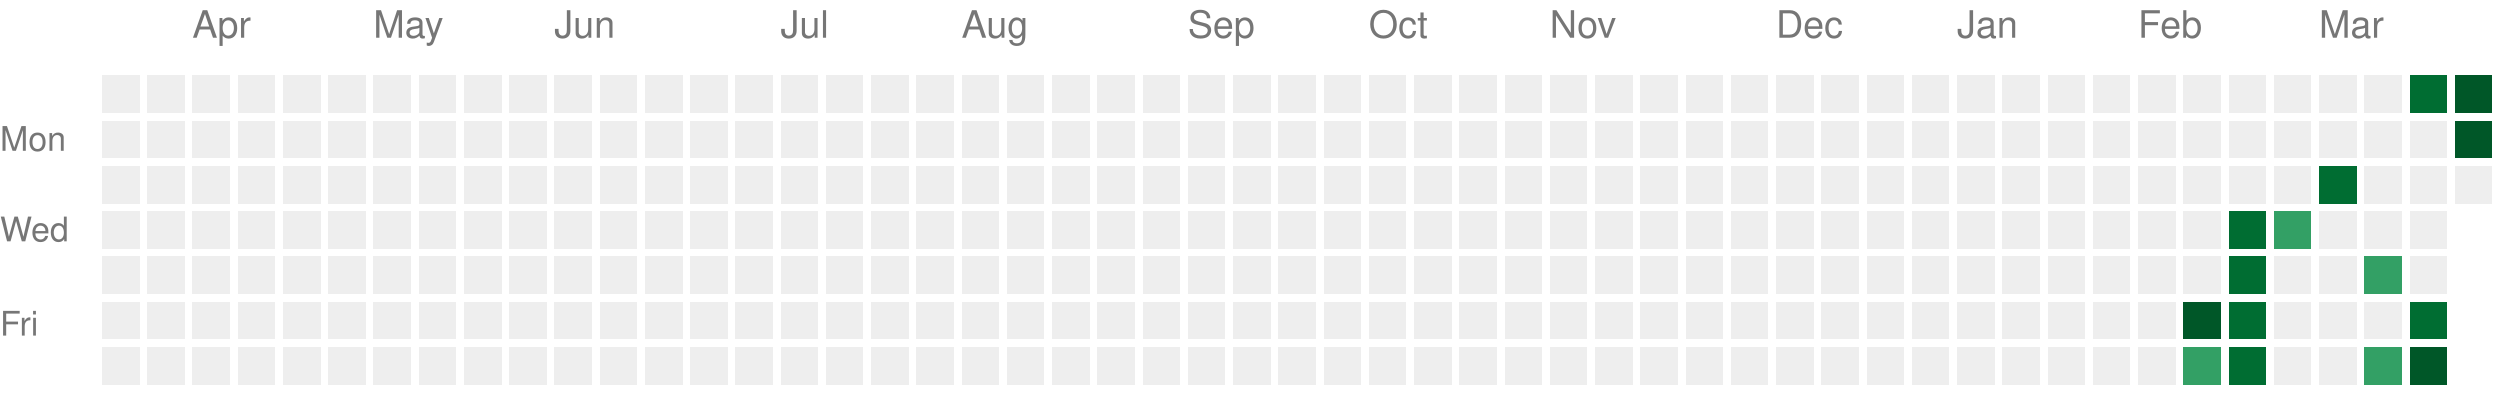
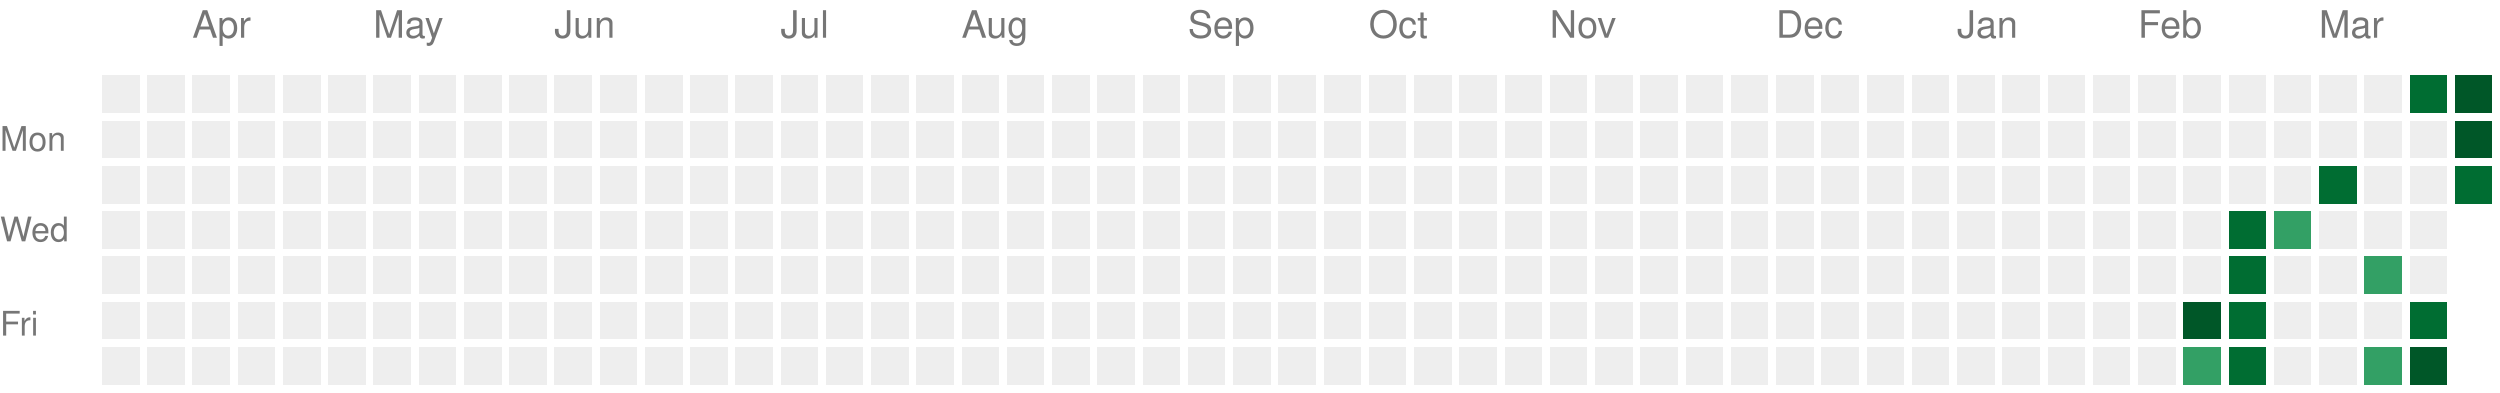
<svg xmlns="http://www.w3.org/2000/svg" version="1.1" width="663" height="104">
  <rect style="fill:#EEEEEE;shape-rendering:crispedges;" data-score="0" data-date="2025-03-23" x="27" y="20" width="10" height="10" />
  <rect style="fill:#EEEEEE;shape-rendering:crispedges;" data-score="0" data-date="2025-03-30" x="39" y="20" width="10" height="10" />
  <rect style="fill:#EEEEEE;shape-rendering:crispedges;" data-score="0" data-date="2025-04-06" x="51" y="20" width="10" height="10" />
  <rect style="fill:#EEEEEE;shape-rendering:crispedges;" data-score="0" data-date="2025-04-13" x="63" y="20" width="10" height="10" />
  <rect style="fill:#EEEEEE;shape-rendering:crispedges;" data-score="0" data-date="2025-04-20" x="75" y="20" width="10" height="10" />
  <rect style="fill:#EEEEEE;shape-rendering:crispedges;" data-score="0" data-date="2025-04-27" x="87" y="20" width="10" height="10" />
  <rect style="fill:#EEEEEE;shape-rendering:crispedges;" data-score="0" data-date="2025-05-04" x="99" y="20" width="10" height="10" />
  <rect style="fill:#EEEEEE;shape-rendering:crispedges;" data-score="0" data-date="2025-05-11" x="111" y="20" width="10" height="10" />
  <rect style="fill:#EEEEEE;shape-rendering:crispedges;" data-score="0" data-date="2025-05-18" x="123" y="20" width="10" height="10" />
  <rect style="fill:#EEEEEE;shape-rendering:crispedges;" data-score="0" data-date="2025-05-25" x="135" y="20" width="10" height="10" />
  <rect style="fill:#EEEEEE;shape-rendering:crispedges;" data-score="0" data-date="2025-06-01" x="147" y="20" width="10" height="10" />
  <rect style="fill:#EEEEEE;shape-rendering:crispedges;" data-score="0" data-date="2025-06-08" x="159" y="20" width="10" height="10" />
  <rect style="fill:#EEEEEE;shape-rendering:crispedges;" data-score="0" data-date="2025-06-15" x="171" y="20" width="10" height="10" />
  <rect style="fill:#EEEEEE;shape-rendering:crispedges;" data-score="0" data-date="2025-06-22" x="183" y="20" width="10" height="10" />
  <rect style="fill:#EEEEEE;shape-rendering:crispedges;" data-score="0" data-date="2025-06-29" x="195" y="20" width="10" height="10" />
  <rect style="fill:#EEEEEE;shape-rendering:crispedges;" data-score="0" data-date="2025-07-06" x="207" y="20" width="10" height="10" />
  <rect style="fill:#EEEEEE;shape-rendering:crispedges;" data-score="0" data-date="2025-07-13" x="219" y="20" width="10" height="10" />
  <rect style="fill:#EEEEEE;shape-rendering:crispedges;" data-score="0" data-date="2025-07-20" x="231" y="20" width="10" height="10" />
  <rect style="fill:#EEEEEE;shape-rendering:crispedges;" data-score="0" data-date="2025-07-27" x="243" y="20" width="10" height="10" />
  <rect style="fill:#EEEEEE;shape-rendering:crispedges;" data-score="0" data-date="2025-08-03" x="255" y="20" width="10" height="10" />
  <rect style="fill:#EEEEEE;shape-rendering:crispedges;" data-score="0" data-date="2025-08-10" x="267" y="20" width="10" height="10" />
  <rect style="fill:#EEEEEE;shape-rendering:crispedges;" data-score="0" data-date="2025-08-17" x="279" y="20" width="10" height="10" />
  <rect style="fill:#EEEEEE;shape-rendering:crispedges;" data-score="0" data-date="2025-08-24" x="291" y="20" width="10" height="10" />
  <rect style="fill:#EEEEEE;shape-rendering:crispedges;" data-score="0" data-date="2025-08-31" x="303" y="20" width="10" height="10" />
  <rect style="fill:#EEEEEE;shape-rendering:crispedges;" data-score="0" data-date="2025-09-07" x="315" y="20" width="10" height="10" />
  <rect style="fill:#EEEEEE;shape-rendering:crispedges;" data-score="0" data-date="2025-09-14" x="327" y="20" width="10" height="10" />
  <rect style="fill:#EEEEEE;shape-rendering:crispedges;" data-score="0" data-date="2025-09-21" x="339" y="20" width="10" height="10" />
  <rect style="fill:#EEEEEE;shape-rendering:crispedges;" data-score="0" data-date="2025-09-28" x="351" y="20" width="10" height="10" />
  <rect style="fill:#EEEEEE;shape-rendering:crispedges;" data-score="0" data-date="2025-10-05" x="363" y="20" width="10" height="10" />
  <rect style="fill:#EEEEEE;shape-rendering:crispedges;" data-score="0" data-date="2025-10-12" x="375" y="20" width="10" height="10" />
  <rect style="fill:#EEEEEE;shape-rendering:crispedges;" data-score="0" data-date="2025-10-19" x="387" y="20" width="10" height="10" />
  <rect style="fill:#EEEEEE;shape-rendering:crispedges;" data-score="0" data-date="2025-10-26" x="399" y="20" width="10" height="10" />
  <rect style="fill:#EEEEEE;shape-rendering:crispedges;" data-score="0" data-date="2025-11-02" x="411" y="20" width="10" height="10" />
  <rect style="fill:#EEEEEE;shape-rendering:crispedges;" data-score="0" data-date="2025-11-09" x="423" y="20" width="10" height="10" />
  <rect style="fill:#EEEEEE;shape-rendering:crispedges;" data-score="0" data-date="2025-11-16" x="435" y="20" width="10" height="10" />
  <rect style="fill:#EEEEEE;shape-rendering:crispedges;" data-score="0" data-date="2025-11-23" x="447" y="20" width="10" height="10" />
  <rect style="fill:#EEEEEE;shape-rendering:crispedges;" data-score="0" data-date="2025-11-30" x="459" y="20" width="10" height="10" />
  <rect style="fill:#EEEEEE;shape-rendering:crispedges;" data-score="0" data-date="2025-12-07" x="471" y="20" width="10" height="10" />
  <rect style="fill:#EEEEEE;shape-rendering:crispedges;" data-score="0" data-date="2025-12-14" x="483" y="20" width="10" height="10" />
  <rect style="fill:#EEEEEE;shape-rendering:crispedges;" data-score="0" data-date="2025-12-21" x="495" y="20" width="10" height="10" />
  <rect style="fill:#EEEEEE;shape-rendering:crispedges;" data-score="0" data-date="2025-12-28" x="507" y="20" width="10" height="10" />
  <rect style="fill:#EEEEEE;shape-rendering:crispedges;" data-score="0" data-date="2026-01-04" x="519" y="20" width="10" height="10" />
  <rect style="fill:#EEEEEE;shape-rendering:crispedges;" data-score="0" data-date="2026-01-11" x="531" y="20" width="10" height="10" />
  <rect style="fill:#EEEEEE;shape-rendering:crispedges;" data-score="0" data-date="2026-01-18" x="543" y="20" width="10" height="10" />
  <rect style="fill:#EEEEEE;shape-rendering:crispedges;" data-score="0" data-date="2026-01-25" x="555" y="20" width="10" height="10" />
  <rect style="fill:#EEEEEE;shape-rendering:crispedges;" data-score="0" data-date="2026-02-01" x="567" y="20" width="10" height="10" />
  <rect style="fill:#EEEEEE;shape-rendering:crispedges;" data-score="0" data-date="2026-02-08" x="579" y="20" width="10" height="10" />
  <rect style="fill:#EEEEEE;shape-rendering:crispedges;" data-score="0" data-date="2026-02-15" x="591" y="20" width="10" height="10" />
  <rect style="fill:#EEEEEE;shape-rendering:crispedges;" data-score="0" data-date="2026-02-22" x="603" y="20" width="10" height="10" />
  <rect style="fill:#EEEEEE;shape-rendering:crispedges;" data-score="0" data-date="2026-03-01" x="615" y="20" width="10" height="10" />
  <rect style="fill:#EEEEEE;shape-rendering:crispedges;" data-score="0" data-date="2026-03-08" x="627" y="20" width="10" height="10" />
  <rect style="fill:#006d32;shape-rendering:crispedges;" data-score="3" data-date="2026-03-15" x="639" y="20" width="10" height="10" />
  <rect style="fill:#005728;shape-rendering:crispedges;" data-score="4" data-date="2026-03-22" x="651" y="20" width="10" height="10" />
  <rect style="fill:#EEEEEE;shape-rendering:crispedges;" data-score="0" data-date="2025-03-24" x="27" y="32" width="10" height="10" />
  <rect style="fill:#EEEEEE;shape-rendering:crispedges;" data-score="0" data-date="2025-03-31" x="39" y="32" width="10" height="10" />
  <rect style="fill:#EEEEEE;shape-rendering:crispedges;" data-score="0" data-date="2025-04-07" x="51" y="32" width="10" height="10" />
  <rect style="fill:#EEEEEE;shape-rendering:crispedges;" data-score="0" data-date="2025-04-14" x="63" y="32" width="10" height="10" />
  <rect style="fill:#EEEEEE;shape-rendering:crispedges;" data-score="0" data-date="2025-04-21" x="75" y="32" width="10" height="10" />
  <rect style="fill:#EEEEEE;shape-rendering:crispedges;" data-score="0" data-date="2025-04-28" x="87" y="32" width="10" height="10" />
  <rect style="fill:#EEEEEE;shape-rendering:crispedges;" data-score="0" data-date="2025-05-05" x="99" y="32" width="10" height="10" />
  <rect style="fill:#EEEEEE;shape-rendering:crispedges;" data-score="0" data-date="2025-05-12" x="111" y="32" width="10" height="10" />
  <rect style="fill:#EEEEEE;shape-rendering:crispedges;" data-score="0" data-date="2025-05-19" x="123" y="32" width="10" height="10" />
  <rect style="fill:#EEEEEE;shape-rendering:crispedges;" data-score="0" data-date="2025-05-26" x="135" y="32" width="10" height="10" />
  <rect style="fill:#EEEEEE;shape-rendering:crispedges;" data-score="0" data-date="2025-06-02" x="147" y="32" width="10" height="10" />
  <rect style="fill:#EEEEEE;shape-rendering:crispedges;" data-score="0" data-date="2025-06-09" x="159" y="32" width="10" height="10" />
  <rect style="fill:#EEEEEE;shape-rendering:crispedges;" data-score="0" data-date="2025-06-16" x="171" y="32" width="10" height="10" />
  <rect style="fill:#EEEEEE;shape-rendering:crispedges;" data-score="0" data-date="2025-06-23" x="183" y="32" width="10" height="10" />
  <rect style="fill:#EEEEEE;shape-rendering:crispedges;" data-score="0" data-date="2025-06-30" x="195" y="32" width="10" height="10" />
  <rect style="fill:#EEEEEE;shape-rendering:crispedges;" data-score="0" data-date="2025-07-07" x="207" y="32" width="10" height="10" />
  <rect style="fill:#EEEEEE;shape-rendering:crispedges;" data-score="0" data-date="2025-07-14" x="219" y="32" width="10" height="10" />
  <rect style="fill:#EEEEEE;shape-rendering:crispedges;" data-score="0" data-date="2025-07-21" x="231" y="32" width="10" height="10" />
  <rect style="fill:#EEEEEE;shape-rendering:crispedges;" data-score="0" data-date="2025-07-28" x="243" y="32" width="10" height="10" />
  <rect style="fill:#EEEEEE;shape-rendering:crispedges;" data-score="0" data-date="2025-08-04" x="255" y="32" width="10" height="10" />
  <rect style="fill:#EEEEEE;shape-rendering:crispedges;" data-score="0" data-date="2025-08-11" x="267" y="32" width="10" height="10" />
  <rect style="fill:#EEEEEE;shape-rendering:crispedges;" data-score="0" data-date="2025-08-18" x="279" y="32" width="10" height="10" />
  <rect style="fill:#EEEEEE;shape-rendering:crispedges;" data-score="0" data-date="2025-08-25" x="291" y="32" width="10" height="10" />
  <rect style="fill:#EEEEEE;shape-rendering:crispedges;" data-score="0" data-date="2025-09-01" x="303" y="32" width="10" height="10" />
  <rect style="fill:#EEEEEE;shape-rendering:crispedges;" data-score="0" data-date="2025-09-08" x="315" y="32" width="10" height="10" />
  <rect style="fill:#EEEEEE;shape-rendering:crispedges;" data-score="0" data-date="2025-09-15" x="327" y="32" width="10" height="10" />
  <rect style="fill:#EEEEEE;shape-rendering:crispedges;" data-score="0" data-date="2025-09-22" x="339" y="32" width="10" height="10" />
  <rect style="fill:#EEEEEE;shape-rendering:crispedges;" data-score="0" data-date="2025-09-29" x="351" y="32" width="10" height="10" />
  <rect style="fill:#EEEEEE;shape-rendering:crispedges;" data-score="0" data-date="2025-10-06" x="363" y="32" width="10" height="10" />
  <rect style="fill:#EEEEEE;shape-rendering:crispedges;" data-score="0" data-date="2025-10-13" x="375" y="32" width="10" height="10" />
  <rect style="fill:#EEEEEE;shape-rendering:crispedges;" data-score="0" data-date="2025-10-20" x="387" y="32" width="10" height="10" />
  <rect style="fill:#EEEEEE;shape-rendering:crispedges;" data-score="0" data-date="2025-10-27" x="399" y="32" width="10" height="10" />
  <rect style="fill:#EEEEEE;shape-rendering:crispedges;" data-score="0" data-date="2025-11-03" x="411" y="32" width="10" height="10" />
  <rect style="fill:#EEEEEE;shape-rendering:crispedges;" data-score="0" data-date="2025-11-10" x="423" y="32" width="10" height="10" />
  <rect style="fill:#EEEEEE;shape-rendering:crispedges;" data-score="0" data-date="2025-11-17" x="435" y="32" width="10" height="10" />
  <rect style="fill:#EEEEEE;shape-rendering:crispedges;" data-score="0" data-date="2025-11-24" x="447" y="32" width="10" height="10" />
  <rect style="fill:#EEEEEE;shape-rendering:crispedges;" data-score="0" data-date="2025-12-01" x="459" y="32" width="10" height="10" />
  <rect style="fill:#EEEEEE;shape-rendering:crispedges;" data-score="0" data-date="2025-12-08" x="471" y="32" width="10" height="10" />
  <rect style="fill:#EEEEEE;shape-rendering:crispedges;" data-score="0" data-date="2025-12-15" x="483" y="32" width="10" height="10" />
  <rect style="fill:#EEEEEE;shape-rendering:crispedges;" data-score="0" data-date="2025-12-22" x="495" y="32" width="10" height="10" />
  <rect style="fill:#EEEEEE;shape-rendering:crispedges;" data-score="0" data-date="2025-12-29" x="507" y="32" width="10" height="10" />
  <rect style="fill:#EEEEEE;shape-rendering:crispedges;" data-score="0" data-date="2026-01-05" x="519" y="32" width="10" height="10" />
  <rect style="fill:#EEEEEE;shape-rendering:crispedges;" data-score="0" data-date="2026-01-12" x="531" y="32" width="10" height="10" />
  <rect style="fill:#EEEEEE;shape-rendering:crispedges;" data-score="0" data-date="2026-01-19" x="543" y="32" width="10" height="10" />
  <rect style="fill:#EEEEEE;shape-rendering:crispedges;" data-score="0" data-date="2026-01-26" x="555" y="32" width="10" height="10" />
  <rect style="fill:#EEEEEE;shape-rendering:crispedges;" data-score="0" data-date="2026-02-02" x="567" y="32" width="10" height="10" />
  <rect style="fill:#EEEEEE;shape-rendering:crispedges;" data-score="0" data-date="2026-02-09" x="579" y="32" width="10" height="10" />
  <rect style="fill:#EEEEEE;shape-rendering:crispedges;" data-score="0" data-date="2026-02-16" x="591" y="32" width="10" height="10" />
  <rect style="fill:#EEEEEE;shape-rendering:crispedges;" data-score="0" data-date="2026-02-23" x="603" y="32" width="10" height="10" />
  <rect style="fill:#EEEEEE;shape-rendering:crispedges;" data-score="0" data-date="2026-03-02" x="615" y="32" width="10" height="10" />
  <rect style="fill:#EEEEEE;shape-rendering:crispedges;" data-score="0" data-date="2026-03-09" x="627" y="32" width="10" height="10" />
  <rect style="fill:#EEEEEE;shape-rendering:crispedges;" data-score="0" data-date="2026-03-16" x="639" y="32" width="10" height="10" />
  <rect style="fill:#005728;shape-rendering:crispedges;" data-score="4" data-date="2026-03-23" x="651" y="32" width="10" height="10" />
  <rect style="fill:#EEEEEE;shape-rendering:crispedges;" data-score="0" data-date="2025-03-25" x="27" y="44" width="10" height="10" />
  <rect style="fill:#EEEEEE;shape-rendering:crispedges;" data-score="0" data-date="2025-04-01" x="39" y="44" width="10" height="10" />
  <rect style="fill:#EEEEEE;shape-rendering:crispedges;" data-score="0" data-date="2025-04-08" x="51" y="44" width="10" height="10" />
  <rect style="fill:#EEEEEE;shape-rendering:crispedges;" data-score="0" data-date="2025-04-15" x="63" y="44" width="10" height="10" />
  <rect style="fill:#EEEEEE;shape-rendering:crispedges;" data-score="0" data-date="2025-04-22" x="75" y="44" width="10" height="10" />
  <rect style="fill:#EEEEEE;shape-rendering:crispedges;" data-score="0" data-date="2025-04-29" x="87" y="44" width="10" height="10" />
  <rect style="fill:#EEEEEE;shape-rendering:crispedges;" data-score="0" data-date="2025-05-06" x="99" y="44" width="10" height="10" />
  <rect style="fill:#EEEEEE;shape-rendering:crispedges;" data-score="0" data-date="2025-05-13" x="111" y="44" width="10" height="10" />
  <rect style="fill:#EEEEEE;shape-rendering:crispedges;" data-score="0" data-date="2025-05-20" x="123" y="44" width="10" height="10" />
  <rect style="fill:#EEEEEE;shape-rendering:crispedges;" data-score="0" data-date="2025-05-27" x="135" y="44" width="10" height="10" />
  <rect style="fill:#EEEEEE;shape-rendering:crispedges;" data-score="0" data-date="2025-06-03" x="147" y="44" width="10" height="10" />
  <rect style="fill:#EEEEEE;shape-rendering:crispedges;" data-score="0" data-date="2025-06-10" x="159" y="44" width="10" height="10" />
  <rect style="fill:#EEEEEE;shape-rendering:crispedges;" data-score="0" data-date="2025-06-17" x="171" y="44" width="10" height="10" />
  <rect style="fill:#EEEEEE;shape-rendering:crispedges;" data-score="0" data-date="2025-06-24" x="183" y="44" width="10" height="10" />
  <rect style="fill:#EEEEEE;shape-rendering:crispedges;" data-score="0" data-date="2025-07-01" x="195" y="44" width="10" height="10" />
  <rect style="fill:#EEEEEE;shape-rendering:crispedges;" data-score="0" data-date="2025-07-08" x="207" y="44" width="10" height="10" />
  <rect style="fill:#EEEEEE;shape-rendering:crispedges;" data-score="0" data-date="2025-07-15" x="219" y="44" width="10" height="10" />
  <rect style="fill:#EEEEEE;shape-rendering:crispedges;" data-score="0" data-date="2025-07-22" x="231" y="44" width="10" height="10" />
  <rect style="fill:#EEEEEE;shape-rendering:crispedges;" data-score="0" data-date="2025-07-29" x="243" y="44" width="10" height="10" />
  <rect style="fill:#EEEEEE;shape-rendering:crispedges;" data-score="0" data-date="2025-08-05" x="255" y="44" width="10" height="10" />
  <rect style="fill:#EEEEEE;shape-rendering:crispedges;" data-score="0" data-date="2025-08-12" x="267" y="44" width="10" height="10" />
  <rect style="fill:#EEEEEE;shape-rendering:crispedges;" data-score="0" data-date="2025-08-19" x="279" y="44" width="10" height="10" />
  <rect style="fill:#EEEEEE;shape-rendering:crispedges;" data-score="0" data-date="2025-08-26" x="291" y="44" width="10" height="10" />
  <rect style="fill:#EEEEEE;shape-rendering:crispedges;" data-score="0" data-date="2025-09-02" x="303" y="44" width="10" height="10" />
  <rect style="fill:#EEEEEE;shape-rendering:crispedges;" data-score="0" data-date="2025-09-09" x="315" y="44" width="10" height="10" />
  <rect style="fill:#EEEEEE;shape-rendering:crispedges;" data-score="0" data-date="2025-09-16" x="327" y="44" width="10" height="10" />
  <rect style="fill:#EEEEEE;shape-rendering:crispedges;" data-score="0" data-date="2025-09-23" x="339" y="44" width="10" height="10" />
  <rect style="fill:#EEEEEE;shape-rendering:crispedges;" data-score="0" data-date="2025-09-30" x="351" y="44" width="10" height="10" />
  <rect style="fill:#EEEEEE;shape-rendering:crispedges;" data-score="0" data-date="2025-10-07" x="363" y="44" width="10" height="10" />
  <rect style="fill:#EEEEEE;shape-rendering:crispedges;" data-score="0" data-date="2025-10-14" x="375" y="44" width="10" height="10" />
  <rect style="fill:#EEEEEE;shape-rendering:crispedges;" data-score="0" data-date="2025-10-21" x="387" y="44" width="10" height="10" />
  <rect style="fill:#EEEEEE;shape-rendering:crispedges;" data-score="0" data-date="2025-10-28" x="399" y="44" width="10" height="10" />
  <rect style="fill:#EEEEEE;shape-rendering:crispedges;" data-score="0" data-date="2025-11-04" x="411" y="44" width="10" height="10" />
  <rect style="fill:#EEEEEE;shape-rendering:crispedges;" data-score="0" data-date="2025-11-11" x="423" y="44" width="10" height="10" />
  <rect style="fill:#EEEEEE;shape-rendering:crispedges;" data-score="0" data-date="2025-11-18" x="435" y="44" width="10" height="10" />
  <rect style="fill:#EEEEEE;shape-rendering:crispedges;" data-score="0" data-date="2025-11-25" x="447" y="44" width="10" height="10" />
  <rect style="fill:#EEEEEE;shape-rendering:crispedges;" data-score="0" data-date="2025-12-02" x="459" y="44" width="10" height="10" />
  <rect style="fill:#EEEEEE;shape-rendering:crispedges;" data-score="0" data-date="2025-12-09" x="471" y="44" width="10" height="10" />
  <rect style="fill:#EEEEEE;shape-rendering:crispedges;" data-score="0" data-date="2025-12-16" x="483" y="44" width="10" height="10" />
  <rect style="fill:#EEEEEE;shape-rendering:crispedges;" data-score="0" data-date="2025-12-23" x="495" y="44" width="10" height="10" />
  <rect style="fill:#EEEEEE;shape-rendering:crispedges;" data-score="0" data-date="2025-12-30" x="507" y="44" width="10" height="10" />
  <rect style="fill:#EEEEEE;shape-rendering:crispedges;" data-score="0" data-date="2026-01-06" x="519" y="44" width="10" height="10" />
  <rect style="fill:#EEEEEE;shape-rendering:crispedges;" data-score="0" data-date="2026-01-13" x="531" y="44" width="10" height="10" />
  <rect style="fill:#EEEEEE;shape-rendering:crispedges;" data-score="0" data-date="2026-01-20" x="543" y="44" width="10" height="10" />
  <rect style="fill:#EEEEEE;shape-rendering:crispedges;" data-score="0" data-date="2026-01-27" x="555" y="44" width="10" height="10" />
  <rect style="fill:#EEEEEE;shape-rendering:crispedges;" data-score="0" data-date="2026-02-03" x="567" y="44" width="10" height="10" />
  <rect style="fill:#EEEEEE;shape-rendering:crispedges;" data-score="0" data-date="2026-02-10" x="579" y="44" width="10" height="10" />
  <rect style="fill:#EEEEEE;shape-rendering:crispedges;" data-score="0" data-date="2026-02-17" x="591" y="44" width="10" height="10" />
  <rect style="fill:#EEEEEE;shape-rendering:crispedges;" data-score="0" data-date="2026-02-24" x="603" y="44" width="10" height="10" />
  <rect style="fill:#006d32;shape-rendering:crispedges;" data-score="3" data-date="2026-03-03" x="615" y="44" width="10" height="10" />
  <rect style="fill:#EEEEEE;shape-rendering:crispedges;" data-score="0" data-date="2026-03-10" x="627" y="44" width="10" height="10" />
  <rect style="fill:#EEEEEE;shape-rendering:crispedges;" data-score="0" data-date="2026-03-17" x="639" y="44" width="10" height="10" />
-   <rect style="fill:#EEEEEE;shape-rendering:crispedges;" data-score="0" data-date="2026-03-24" x="651" y="44" width="10" height="10" />
+   <rect style="fill:#006d32;shape-rendering:crispedges;" data-score="3" data-date="2026-03-24" x="651" y="44" width="10" height="10" />
  <rect style="fill:#EEEEEE;shape-rendering:crispedges;" data-score="0" data-date="2025-03-26" x="27" y="56" width="10" height="10" />
  <rect style="fill:#EEEEEE;shape-rendering:crispedges;" data-score="0" data-date="2025-04-02" x="39" y="56" width="10" height="10" />
  <rect style="fill:#EEEEEE;shape-rendering:crispedges;" data-score="0" data-date="2025-04-09" x="51" y="56" width="10" height="10" />
  <rect style="fill:#EEEEEE;shape-rendering:crispedges;" data-score="0" data-date="2025-04-16" x="63" y="56" width="10" height="10" />
  <rect style="fill:#EEEEEE;shape-rendering:crispedges;" data-score="0" data-date="2025-04-23" x="75" y="56" width="10" height="10" />
  <rect style="fill:#EEEEEE;shape-rendering:crispedges;" data-score="0" data-date="2025-04-30" x="87" y="56" width="10" height="10" />
  <rect style="fill:#EEEEEE;shape-rendering:crispedges;" data-score="0" data-date="2025-05-07" x="99" y="56" width="10" height="10" />
  <rect style="fill:#EEEEEE;shape-rendering:crispedges;" data-score="0" data-date="2025-05-14" x="111" y="56" width="10" height="10" />
  <rect style="fill:#EEEEEE;shape-rendering:crispedges;" data-score="0" data-date="2025-05-21" x="123" y="56" width="10" height="10" />
  <rect style="fill:#EEEEEE;shape-rendering:crispedges;" data-score="0" data-date="2025-05-28" x="135" y="56" width="10" height="10" />
  <rect style="fill:#EEEEEE;shape-rendering:crispedges;" data-score="0" data-date="2025-06-04" x="147" y="56" width="10" height="10" />
  <rect style="fill:#EEEEEE;shape-rendering:crispedges;" data-score="0" data-date="2025-06-11" x="159" y="56" width="10" height="10" />
  <rect style="fill:#EEEEEE;shape-rendering:crispedges;" data-score="0" data-date="2025-06-18" x="171" y="56" width="10" height="10" />
  <rect style="fill:#EEEEEE;shape-rendering:crispedges;" data-score="0" data-date="2025-06-25" x="183" y="56" width="10" height="10" />
  <rect style="fill:#EEEEEE;shape-rendering:crispedges;" data-score="0" data-date="2025-07-02" x="195" y="56" width="10" height="10" />
  <rect style="fill:#EEEEEE;shape-rendering:crispedges;" data-score="0" data-date="2025-07-09" x="207" y="56" width="10" height="10" />
  <rect style="fill:#EEEEEE;shape-rendering:crispedges;" data-score="0" data-date="2025-07-16" x="219" y="56" width="10" height="10" />
  <rect style="fill:#EEEEEE;shape-rendering:crispedges;" data-score="0" data-date="2025-07-23" x="231" y="56" width="10" height="10" />
  <rect style="fill:#EEEEEE;shape-rendering:crispedges;" data-score="0" data-date="2025-07-30" x="243" y="56" width="10" height="10" />
  <rect style="fill:#EEEEEE;shape-rendering:crispedges;" data-score="0" data-date="2025-08-06" x="255" y="56" width="10" height="10" />
  <rect style="fill:#EEEEEE;shape-rendering:crispedges;" data-score="0" data-date="2025-08-13" x="267" y="56" width="10" height="10" />
  <rect style="fill:#EEEEEE;shape-rendering:crispedges;" data-score="0" data-date="2025-08-20" x="279" y="56" width="10" height="10" />
  <rect style="fill:#EEEEEE;shape-rendering:crispedges;" data-score="0" data-date="2025-08-27" x="291" y="56" width="10" height="10" />
  <rect style="fill:#EEEEEE;shape-rendering:crispedges;" data-score="0" data-date="2025-09-03" x="303" y="56" width="10" height="10" />
  <rect style="fill:#EEEEEE;shape-rendering:crispedges;" data-score="0" data-date="2025-09-10" x="315" y="56" width="10" height="10" />
  <rect style="fill:#EEEEEE;shape-rendering:crispedges;" data-score="0" data-date="2025-09-17" x="327" y="56" width="10" height="10" />
  <rect style="fill:#EEEEEE;shape-rendering:crispedges;" data-score="0" data-date="2025-09-24" x="339" y="56" width="10" height="10" />
  <rect style="fill:#EEEEEE;shape-rendering:crispedges;" data-score="0" data-date="2025-10-01" x="351" y="56" width="10" height="10" />
  <rect style="fill:#EEEEEE;shape-rendering:crispedges;" data-score="0" data-date="2025-10-08" x="363" y="56" width="10" height="10" />
  <rect style="fill:#EEEEEE;shape-rendering:crispedges;" data-score="0" data-date="2025-10-15" x="375" y="56" width="10" height="10" />
  <rect style="fill:#EEEEEE;shape-rendering:crispedges;" data-score="0" data-date="2025-10-22" x="387" y="56" width="10" height="10" />
  <rect style="fill:#EEEEEE;shape-rendering:crispedges;" data-score="0" data-date="2025-10-29" x="399" y="56" width="10" height="10" />
  <rect style="fill:#EEEEEE;shape-rendering:crispedges;" data-score="0" data-date="2025-11-05" x="411" y="56" width="10" height="10" />
  <rect style="fill:#EEEEEE;shape-rendering:crispedges;" data-score="0" data-date="2025-11-12" x="423" y="56" width="10" height="10" />
  <rect style="fill:#EEEEEE;shape-rendering:crispedges;" data-score="0" data-date="2025-11-19" x="435" y="56" width="10" height="10" />
  <rect style="fill:#EEEEEE;shape-rendering:crispedges;" data-score="0" data-date="2025-11-26" x="447" y="56" width="10" height="10" />
  <rect style="fill:#EEEEEE;shape-rendering:crispedges;" data-score="0" data-date="2025-12-03" x="459" y="56" width="10" height="10" />
  <rect style="fill:#EEEEEE;shape-rendering:crispedges;" data-score="0" data-date="2025-12-10" x="471" y="56" width="10" height="10" />
  <rect style="fill:#EEEEEE;shape-rendering:crispedges;" data-score="0" data-date="2025-12-17" x="483" y="56" width="10" height="10" />
  <rect style="fill:#EEEEEE;shape-rendering:crispedges;" data-score="0" data-date="2025-12-24" x="495" y="56" width="10" height="10" />
  <rect style="fill:#EEEEEE;shape-rendering:crispedges;" data-score="0" data-date="2025-12-31" x="507" y="56" width="10" height="10" />
  <rect style="fill:#EEEEEE;shape-rendering:crispedges;" data-score="0" data-date="2026-01-07" x="519" y="56" width="10" height="10" />
  <rect style="fill:#EEEEEE;shape-rendering:crispedges;" data-score="0" data-date="2026-01-14" x="531" y="56" width="10" height="10" />
  <rect style="fill:#EEEEEE;shape-rendering:crispedges;" data-score="0" data-date="2026-01-21" x="543" y="56" width="10" height="10" />
  <rect style="fill:#EEEEEE;shape-rendering:crispedges;" data-score="0" data-date="2026-01-28" x="555" y="56" width="10" height="10" />
  <rect style="fill:#EEEEEE;shape-rendering:crispedges;" data-score="0" data-date="2026-02-04" x="567" y="56" width="10" height="10" />
  <rect style="fill:#EEEEEE;shape-rendering:crispedges;" data-score="0" data-date="2026-02-11" x="579" y="56" width="10" height="10" />
  <rect style="fill:#006d32;shape-rendering:crispedges;" data-score="3" data-date="2026-02-18" x="591" y="56" width="10" height="10" />
  <rect style="fill:#33a065;shape-rendering:crispedges;" data-score="2" data-date="2026-02-25" x="603" y="56" width="10" height="10" />
  <rect style="fill:#EEEEEE;shape-rendering:crispedges;" data-score="0" data-date="2026-03-04" x="615" y="56" width="10" height="10" />
  <rect style="fill:#EEEEEE;shape-rendering:crispedges;" data-score="0" data-date="2026-03-11" x="627" y="56" width="10" height="10" />
  <rect style="fill:#EEEEEE;shape-rendering:crispedges;" data-score="0" data-date="2026-03-18" x="639" y="56" width="10" height="10" />
  <rect style="fill:#EEEEEE;shape-rendering:crispedges;" data-score="0" data-date="2025-03-27" x="27" y="68" width="10" height="10" />
  <rect style="fill:#EEEEEE;shape-rendering:crispedges;" data-score="0" data-date="2025-04-03" x="39" y="68" width="10" height="10" />
  <rect style="fill:#EEEEEE;shape-rendering:crispedges;" data-score="0" data-date="2025-04-10" x="51" y="68" width="10" height="10" />
  <rect style="fill:#EEEEEE;shape-rendering:crispedges;" data-score="0" data-date="2025-04-17" x="63" y="68" width="10" height="10" />
  <rect style="fill:#EEEEEE;shape-rendering:crispedges;" data-score="0" data-date="2025-04-24" x="75" y="68" width="10" height="10" />
  <rect style="fill:#EEEEEE;shape-rendering:crispedges;" data-score="0" data-date="2025-05-01" x="87" y="68" width="10" height="10" />
  <rect style="fill:#EEEEEE;shape-rendering:crispedges;" data-score="0" data-date="2025-05-08" x="99" y="68" width="10" height="10" />
  <rect style="fill:#EEEEEE;shape-rendering:crispedges;" data-score="0" data-date="2025-05-15" x="111" y="68" width="10" height="10" />
  <rect style="fill:#EEEEEE;shape-rendering:crispedges;" data-score="0" data-date="2025-05-22" x="123" y="68" width="10" height="10" />
  <rect style="fill:#EEEEEE;shape-rendering:crispedges;" data-score="0" data-date="2025-05-29" x="135" y="68" width="10" height="10" />
  <rect style="fill:#EEEEEE;shape-rendering:crispedges;" data-score="0" data-date="2025-06-05" x="147" y="68" width="10" height="10" />
  <rect style="fill:#EEEEEE;shape-rendering:crispedges;" data-score="0" data-date="2025-06-12" x="159" y="68" width="10" height="10" />
  <rect style="fill:#EEEEEE;shape-rendering:crispedges;" data-score="0" data-date="2025-06-19" x="171" y="68" width="10" height="10" />
  <rect style="fill:#EEEEEE;shape-rendering:crispedges;" data-score="0" data-date="2025-06-26" x="183" y="68" width="10" height="10" />
  <rect style="fill:#EEEEEE;shape-rendering:crispedges;" data-score="0" data-date="2025-07-03" x="195" y="68" width="10" height="10" />
  <rect style="fill:#EEEEEE;shape-rendering:crispedges;" data-score="0" data-date="2025-07-10" x="207" y="68" width="10" height="10" />
  <rect style="fill:#EEEEEE;shape-rendering:crispedges;" data-score="0" data-date="2025-07-17" x="219" y="68" width="10" height="10" />
  <rect style="fill:#EEEEEE;shape-rendering:crispedges;" data-score="0" data-date="2025-07-24" x="231" y="68" width="10" height="10" />
  <rect style="fill:#EEEEEE;shape-rendering:crispedges;" data-score="0" data-date="2025-07-31" x="243" y="68" width="10" height="10" />
  <rect style="fill:#EEEEEE;shape-rendering:crispedges;" data-score="0" data-date="2025-08-07" x="255" y="68" width="10" height="10" />
  <rect style="fill:#EEEEEE;shape-rendering:crispedges;" data-score="0" data-date="2025-08-14" x="267" y="68" width="10" height="10" />
  <rect style="fill:#EEEEEE;shape-rendering:crispedges;" data-score="0" data-date="2025-08-21" x="279" y="68" width="10" height="10" />
  <rect style="fill:#EEEEEE;shape-rendering:crispedges;" data-score="0" data-date="2025-08-28" x="291" y="68" width="10" height="10" />
  <rect style="fill:#EEEEEE;shape-rendering:crispedges;" data-score="0" data-date="2025-09-04" x="303" y="68" width="10" height="10" />
  <rect style="fill:#EEEEEE;shape-rendering:crispedges;" data-score="0" data-date="2025-09-11" x="315" y="68" width="10" height="10" />
  <rect style="fill:#EEEEEE;shape-rendering:crispedges;" data-score="0" data-date="2025-09-18" x="327" y="68" width="10" height="10" />
  <rect style="fill:#EEEEEE;shape-rendering:crispedges;" data-score="0" data-date="2025-09-25" x="339" y="68" width="10" height="10" />
  <rect style="fill:#EEEEEE;shape-rendering:crispedges;" data-score="0" data-date="2025-10-02" x="351" y="68" width="10" height="10" />
  <rect style="fill:#EEEEEE;shape-rendering:crispedges;" data-score="0" data-date="2025-10-09" x="363" y="68" width="10" height="10" />
  <rect style="fill:#EEEEEE;shape-rendering:crispedges;" data-score="0" data-date="2025-10-16" x="375" y="68" width="10" height="10" />
  <rect style="fill:#EEEEEE;shape-rendering:crispedges;" data-score="0" data-date="2025-10-23" x="387" y="68" width="10" height="10" />
  <rect style="fill:#EEEEEE;shape-rendering:crispedges;" data-score="0" data-date="2025-10-30" x="399" y="68" width="10" height="10" />
  <rect style="fill:#EEEEEE;shape-rendering:crispedges;" data-score="0" data-date="2025-11-06" x="411" y="68" width="10" height="10" />
  <rect style="fill:#EEEEEE;shape-rendering:crispedges;" data-score="0" data-date="2025-11-13" x="423" y="68" width="10" height="10" />
  <rect style="fill:#EEEEEE;shape-rendering:crispedges;" data-score="0" data-date="2025-11-20" x="435" y="68" width="10" height="10" />
  <rect style="fill:#EEEEEE;shape-rendering:crispedges;" data-score="0" data-date="2025-11-27" x="447" y="68" width="10" height="10" />
  <rect style="fill:#EEEEEE;shape-rendering:crispedges;" data-score="0" data-date="2025-12-04" x="459" y="68" width="10" height="10" />
  <rect style="fill:#EEEEEE;shape-rendering:crispedges;" data-score="0" data-date="2025-12-11" x="471" y="68" width="10" height="10" />
  <rect style="fill:#EEEEEE;shape-rendering:crispedges;" data-score="0" data-date="2025-12-18" x="483" y="68" width="10" height="10" />
  <rect style="fill:#EEEEEE;shape-rendering:crispedges;" data-score="0" data-date="2025-12-25" x="495" y="68" width="10" height="10" />
  <rect style="fill:#EEEEEE;shape-rendering:crispedges;" data-score="0" data-date="2026-01-01" x="507" y="68" width="10" height="10" />
  <rect style="fill:#EEEEEE;shape-rendering:crispedges;" data-score="0" data-date="2026-01-08" x="519" y="68" width="10" height="10" />
  <rect style="fill:#EEEEEE;shape-rendering:crispedges;" data-score="0" data-date="2026-01-15" x="531" y="68" width="10" height="10" />
  <rect style="fill:#EEEEEE;shape-rendering:crispedges;" data-score="0" data-date="2026-01-22" x="543" y="68" width="10" height="10" />
  <rect style="fill:#EEEEEE;shape-rendering:crispedges;" data-score="0" data-date="2026-01-29" x="555" y="68" width="10" height="10" />
  <rect style="fill:#EEEEEE;shape-rendering:crispedges;" data-score="0" data-date="2026-02-05" x="567" y="68" width="10" height="10" />
  <rect style="fill:#EEEEEE;shape-rendering:crispedges;" data-score="0" data-date="2026-02-12" x="579" y="68" width="10" height="10" />
  <rect style="fill:#006d32;shape-rendering:crispedges;" data-score="3" data-date="2026-02-19" x="591" y="68" width="10" height="10" />
  <rect style="fill:#EEEEEE;shape-rendering:crispedges;" data-score="0" data-date="2026-02-26" x="603" y="68" width="10" height="10" />
  <rect style="fill:#EEEEEE;shape-rendering:crispedges;" data-score="0" data-date="2026-03-05" x="615" y="68" width="10" height="10" />
  <rect style="fill:#33a065;shape-rendering:crispedges;" data-score="2" data-date="2026-03-12" x="627" y="68" width="10" height="10" />
  <rect style="fill:#EEEEEE;shape-rendering:crispedges;" data-score="0" data-date="2026-03-19" x="639" y="68" width="10" height="10" />
  <rect style="fill:#EEEEEE;shape-rendering:crispedges;" data-score="0" data-date="2025-03-28" x="27" y="80" width="10" height="10" />
  <rect style="fill:#EEEEEE;shape-rendering:crispedges;" data-score="0" data-date="2025-04-04" x="39" y="80" width="10" height="10" />
  <rect style="fill:#EEEEEE;shape-rendering:crispedges;" data-score="0" data-date="2025-04-11" x="51" y="80" width="10" height="10" />
  <rect style="fill:#EEEEEE;shape-rendering:crispedges;" data-score="0" data-date="2025-04-18" x="63" y="80" width="10" height="10" />
  <rect style="fill:#EEEEEE;shape-rendering:crispedges;" data-score="0" data-date="2025-04-25" x="75" y="80" width="10" height="10" />
  <rect style="fill:#EEEEEE;shape-rendering:crispedges;" data-score="0" data-date="2025-05-02" x="87" y="80" width="10" height="10" />
  <rect style="fill:#EEEEEE;shape-rendering:crispedges;" data-score="0" data-date="2025-05-09" x="99" y="80" width="10" height="10" />
  <rect style="fill:#EEEEEE;shape-rendering:crispedges;" data-score="0" data-date="2025-05-16" x="111" y="80" width="10" height="10" />
  <rect style="fill:#EEEEEE;shape-rendering:crispedges;" data-score="0" data-date="2025-05-23" x="123" y="80" width="10" height="10" />
  <rect style="fill:#EEEEEE;shape-rendering:crispedges;" data-score="0" data-date="2025-05-30" x="135" y="80" width="10" height="10" />
  <rect style="fill:#EEEEEE;shape-rendering:crispedges;" data-score="0" data-date="2025-06-06" x="147" y="80" width="10" height="10" />
  <rect style="fill:#EEEEEE;shape-rendering:crispedges;" data-score="0" data-date="2025-06-13" x="159" y="80" width="10" height="10" />
  <rect style="fill:#EEEEEE;shape-rendering:crispedges;" data-score="0" data-date="2025-06-20" x="171" y="80" width="10" height="10" />
  <rect style="fill:#EEEEEE;shape-rendering:crispedges;" data-score="0" data-date="2025-06-27" x="183" y="80" width="10" height="10" />
  <rect style="fill:#EEEEEE;shape-rendering:crispedges;" data-score="0" data-date="2025-07-04" x="195" y="80" width="10" height="10" />
  <rect style="fill:#EEEEEE;shape-rendering:crispedges;" data-score="0" data-date="2025-07-11" x="207" y="80" width="10" height="10" />
  <rect style="fill:#EEEEEE;shape-rendering:crispedges;" data-score="0" data-date="2025-07-18" x="219" y="80" width="10" height="10" />
  <rect style="fill:#EEEEEE;shape-rendering:crispedges;" data-score="0" data-date="2025-07-25" x="231" y="80" width="10" height="10" />
  <rect style="fill:#EEEEEE;shape-rendering:crispedges;" data-score="0" data-date="2025-08-01" x="243" y="80" width="10" height="10" />
  <rect style="fill:#EEEEEE;shape-rendering:crispedges;" data-score="0" data-date="2025-08-08" x="255" y="80" width="10" height="10" />
  <rect style="fill:#EEEEEE;shape-rendering:crispedges;" data-score="0" data-date="2025-08-15" x="267" y="80" width="10" height="10" />
  <rect style="fill:#EEEEEE;shape-rendering:crispedges;" data-score="0" data-date="2025-08-22" x="279" y="80" width="10" height="10" />
  <rect style="fill:#EEEEEE;shape-rendering:crispedges;" data-score="0" data-date="2025-08-29" x="291" y="80" width="10" height="10" />
  <rect style="fill:#EEEEEE;shape-rendering:crispedges;" data-score="0" data-date="2025-09-05" x="303" y="80" width="10" height="10" />
  <rect style="fill:#EEEEEE;shape-rendering:crispedges;" data-score="0" data-date="2025-09-12" x="315" y="80" width="10" height="10" />
  <rect style="fill:#EEEEEE;shape-rendering:crispedges;" data-score="0" data-date="2025-09-19" x="327" y="80" width="10" height="10" />
  <rect style="fill:#EEEEEE;shape-rendering:crispedges;" data-score="0" data-date="2025-09-26" x="339" y="80" width="10" height="10" />
  <rect style="fill:#EEEEEE;shape-rendering:crispedges;" data-score="0" data-date="2025-10-03" x="351" y="80" width="10" height="10" />
  <rect style="fill:#EEEEEE;shape-rendering:crispedges;" data-score="0" data-date="2025-10-10" x="363" y="80" width="10" height="10" />
  <rect style="fill:#EEEEEE;shape-rendering:crispedges;" data-score="0" data-date="2025-10-17" x="375" y="80" width="10" height="10" />
  <rect style="fill:#EEEEEE;shape-rendering:crispedges;" data-score="0" data-date="2025-10-24" x="387" y="80" width="10" height="10" />
  <rect style="fill:#EEEEEE;shape-rendering:crispedges;" data-score="0" data-date="2025-10-31" x="399" y="80" width="10" height="10" />
  <rect style="fill:#EEEEEE;shape-rendering:crispedges;" data-score="0" data-date="2025-11-07" x="411" y="80" width="10" height="10" />
  <rect style="fill:#EEEEEE;shape-rendering:crispedges;" data-score="0" data-date="2025-11-14" x="423" y="80" width="10" height="10" />
  <rect style="fill:#EEEEEE;shape-rendering:crispedges;" data-score="0" data-date="2025-11-21" x="435" y="80" width="10" height="10" />
  <rect style="fill:#EEEEEE;shape-rendering:crispedges;" data-score="0" data-date="2025-11-28" x="447" y="80" width="10" height="10" />
  <rect style="fill:#EEEEEE;shape-rendering:crispedges;" data-score="0" data-date="2025-12-05" x="459" y="80" width="10" height="10" />
  <rect style="fill:#EEEEEE;shape-rendering:crispedges;" data-score="0" data-date="2025-12-12" x="471" y="80" width="10" height="10" />
  <rect style="fill:#EEEEEE;shape-rendering:crispedges;" data-score="0" data-date="2025-12-19" x="483" y="80" width="10" height="10" />
  <rect style="fill:#EEEEEE;shape-rendering:crispedges;" data-score="0" data-date="2025-12-26" x="495" y="80" width="10" height="10" />
  <rect style="fill:#EEEEEE;shape-rendering:crispedges;" data-score="0" data-date="2026-01-02" x="507" y="80" width="10" height="10" />
  <rect style="fill:#EEEEEE;shape-rendering:crispedges;" data-score="0" data-date="2026-01-09" x="519" y="80" width="10" height="10" />
  <rect style="fill:#EEEEEE;shape-rendering:crispedges;" data-score="0" data-date="2026-01-16" x="531" y="80" width="10" height="10" />
  <rect style="fill:#EEEEEE;shape-rendering:crispedges;" data-score="0" data-date="2026-01-23" x="543" y="80" width="10" height="10" />
  <rect style="fill:#EEEEEE;shape-rendering:crispedges;" data-score="0" data-date="2026-01-30" x="555" y="80" width="10" height="10" />
  <rect style="fill:#EEEEEE;shape-rendering:crispedges;" data-score="0" data-date="2026-02-06" x="567" y="80" width="10" height="10" />
  <rect style="fill:#005728;shape-rendering:crispedges;" data-score="4" data-date="2026-02-13" x="579" y="80" width="10" height="10" />
  <rect style="fill:#006d32;shape-rendering:crispedges;" data-score="3" data-date="2026-02-20" x="591" y="80" width="10" height="10" />
  <rect style="fill:#EEEEEE;shape-rendering:crispedges;" data-score="0" data-date="2026-02-27" x="603" y="80" width="10" height="10" />
  <rect style="fill:#EEEEEE;shape-rendering:crispedges;" data-score="0" data-date="2026-03-06" x="615" y="80" width="10" height="10" />
  <rect style="fill:#EEEEEE;shape-rendering:crispedges;" data-score="0" data-date="2026-03-13" x="627" y="80" width="10" height="10" />
  <rect style="fill:#006d32;shape-rendering:crispedges;" data-score="3" data-date="2026-03-20" x="639" y="80" width="10" height="10" />
  <rect style="fill:#EEEEEE;shape-rendering:crispedges;" data-score="0" data-date="2025-03-29" x="27" y="92" width="10" height="10" />
  <rect style="fill:#EEEEEE;shape-rendering:crispedges;" data-score="0" data-date="2025-04-05" x="39" y="92" width="10" height="10" />
  <rect style="fill:#EEEEEE;shape-rendering:crispedges;" data-score="0" data-date="2025-04-12" x="51" y="92" width="10" height="10" />
  <rect style="fill:#EEEEEE;shape-rendering:crispedges;" data-score="0" data-date="2025-04-19" x="63" y="92" width="10" height="10" />
  <rect style="fill:#EEEEEE;shape-rendering:crispedges;" data-score="0" data-date="2025-04-26" x="75" y="92" width="10" height="10" />
  <rect style="fill:#EEEEEE;shape-rendering:crispedges;" data-score="0" data-date="2025-05-03" x="87" y="92" width="10" height="10" />
  <rect style="fill:#EEEEEE;shape-rendering:crispedges;" data-score="0" data-date="2025-05-10" x="99" y="92" width="10" height="10" />
  <rect style="fill:#EEEEEE;shape-rendering:crispedges;" data-score="0" data-date="2025-05-17" x="111" y="92" width="10" height="10" />
  <rect style="fill:#EEEEEE;shape-rendering:crispedges;" data-score="0" data-date="2025-05-24" x="123" y="92" width="10" height="10" />
  <rect style="fill:#EEEEEE;shape-rendering:crispedges;" data-score="0" data-date="2025-05-31" x="135" y="92" width="10" height="10" />
  <rect style="fill:#EEEEEE;shape-rendering:crispedges;" data-score="0" data-date="2025-06-07" x="147" y="92" width="10" height="10" />
  <rect style="fill:#EEEEEE;shape-rendering:crispedges;" data-score="0" data-date="2025-06-14" x="159" y="92" width="10" height="10" />
  <rect style="fill:#EEEEEE;shape-rendering:crispedges;" data-score="0" data-date="2025-06-21" x="171" y="92" width="10" height="10" />
  <rect style="fill:#EEEEEE;shape-rendering:crispedges;" data-score="0" data-date="2025-06-28" x="183" y="92" width="10" height="10" />
  <rect style="fill:#EEEEEE;shape-rendering:crispedges;" data-score="0" data-date="2025-07-05" x="195" y="92" width="10" height="10" />
  <rect style="fill:#EEEEEE;shape-rendering:crispedges;" data-score="0" data-date="2025-07-12" x="207" y="92" width="10" height="10" />
  <rect style="fill:#EEEEEE;shape-rendering:crispedges;" data-score="0" data-date="2025-07-19" x="219" y="92" width="10" height="10" />
  <rect style="fill:#EEEEEE;shape-rendering:crispedges;" data-score="0" data-date="2025-07-26" x="231" y="92" width="10" height="10" />
  <rect style="fill:#EEEEEE;shape-rendering:crispedges;" data-score="0" data-date="2025-08-02" x="243" y="92" width="10" height="10" />
  <rect style="fill:#EEEEEE;shape-rendering:crispedges;" data-score="0" data-date="2025-08-09" x="255" y="92" width="10" height="10" />
  <rect style="fill:#EEEEEE;shape-rendering:crispedges;" data-score="0" data-date="2025-08-16" x="267" y="92" width="10" height="10" />
  <rect style="fill:#EEEEEE;shape-rendering:crispedges;" data-score="0" data-date="2025-08-23" x="279" y="92" width="10" height="10" />
  <rect style="fill:#EEEEEE;shape-rendering:crispedges;" data-score="0" data-date="2025-08-30" x="291" y="92" width="10" height="10" />
  <rect style="fill:#EEEEEE;shape-rendering:crispedges;" data-score="0" data-date="2025-09-06" x="303" y="92" width="10" height="10" />
  <rect style="fill:#EEEEEE;shape-rendering:crispedges;" data-score="0" data-date="2025-09-13" x="315" y="92" width="10" height="10" />
  <rect style="fill:#EEEEEE;shape-rendering:crispedges;" data-score="0" data-date="2025-09-20" x="327" y="92" width="10" height="10" />
  <rect style="fill:#EEEEEE;shape-rendering:crispedges;" data-score="0" data-date="2025-09-27" x="339" y="92" width="10" height="10" />
  <rect style="fill:#EEEEEE;shape-rendering:crispedges;" data-score="0" data-date="2025-10-04" x="351" y="92" width="10" height="10" />
  <rect style="fill:#EEEEEE;shape-rendering:crispedges;" data-score="0" data-date="2025-10-11" x="363" y="92" width="10" height="10" />
  <rect style="fill:#EEEEEE;shape-rendering:crispedges;" data-score="0" data-date="2025-10-18" x="375" y="92" width="10" height="10" />
  <rect style="fill:#EEEEEE;shape-rendering:crispedges;" data-score="0" data-date="2025-10-25" x="387" y="92" width="10" height="10" />
  <rect style="fill:#EEEEEE;shape-rendering:crispedges;" data-score="0" data-date="2025-11-01" x="399" y="92" width="10" height="10" />
  <rect style="fill:#EEEEEE;shape-rendering:crispedges;" data-score="0" data-date="2025-11-08" x="411" y="92" width="10" height="10" />
  <rect style="fill:#EEEEEE;shape-rendering:crispedges;" data-score="0" data-date="2025-11-15" x="423" y="92" width="10" height="10" />
  <rect style="fill:#EEEEEE;shape-rendering:crispedges;" data-score="0" data-date="2025-11-22" x="435" y="92" width="10" height="10" />
  <rect style="fill:#EEEEEE;shape-rendering:crispedges;" data-score="0" data-date="2025-11-29" x="447" y="92" width="10" height="10" />
  <rect style="fill:#EEEEEE;shape-rendering:crispedges;" data-score="0" data-date="2025-12-06" x="459" y="92" width="10" height="10" />
  <rect style="fill:#EEEEEE;shape-rendering:crispedges;" data-score="0" data-date="2025-12-13" x="471" y="92" width="10" height="10" />
  <rect style="fill:#EEEEEE;shape-rendering:crispedges;" data-score="0" data-date="2025-12-20" x="483" y="92" width="10" height="10" />
  <rect style="fill:#EEEEEE;shape-rendering:crispedges;" data-score="0" data-date="2025-12-27" x="495" y="92" width="10" height="10" />
  <rect style="fill:#EEEEEE;shape-rendering:crispedges;" data-score="0" data-date="2026-01-03" x="507" y="92" width="10" height="10" />
  <rect style="fill:#EEEEEE;shape-rendering:crispedges;" data-score="0" data-date="2026-01-10" x="519" y="92" width="10" height="10" />
  <rect style="fill:#EEEEEE;shape-rendering:crispedges;" data-score="0" data-date="2026-01-17" x="531" y="92" width="10" height="10" />
  <rect style="fill:#EEEEEE;shape-rendering:crispedges;" data-score="0" data-date="2026-01-24" x="543" y="92" width="10" height="10" />
  <rect style="fill:#EEEEEE;shape-rendering:crispedges;" data-score="0" data-date="2026-01-31" x="555" y="92" width="10" height="10" />
  <rect style="fill:#EEEEEE;shape-rendering:crispedges;" data-score="0" data-date="2026-02-07" x="567" y="92" width="10" height="10" />
  <rect style="fill:#33a065;shape-rendering:crispedges;" data-score="2" data-date="2026-02-14" x="579" y="92" width="10" height="10" />
  <rect style="fill:#006d32;shape-rendering:crispedges;" data-score="3" data-date="2026-02-21" x="591" y="92" width="10" height="10" />
  <rect style="fill:#EEEEEE;shape-rendering:crispedges;" data-score="0" data-date="2026-02-28" x="603" y="92" width="10" height="10" />
  <rect style="fill:#EEEEEE;shape-rendering:crispedges;" data-score="0" data-date="2026-03-07" x="615" y="92" width="10" height="10" />
  <rect style="fill:#33a065;shape-rendering:crispedges;" data-score="2" data-date="2026-03-14" x="627" y="92" width="10" height="10" />
  <rect style="fill:#005728;shape-rendering:crispedges;" data-score="4" data-date="2026-03-21" x="639" y="92" width="10" height="10" />
  <text style="fill:#767676;text-anchor:start;text-align:center;font-family:-apple-system, BlinkMacSystemFont, 'Segoe UI', Helvetica, Arial, sans-serif, 'Apple Color Emoji', 'Segoe UI Emoji', 'Segoe UI Symbol';white-space:nowrap;font-size:9px;display:none;" x="0" y="28">Sun</text>
  <text style="fill:#767676;text-anchor:start;text-align:center;font-family:-apple-system, BlinkMacSystemFont, 'Segoe UI', Helvetica, Arial, sans-serif, 'Apple Color Emoji', 'Segoe UI Emoji', 'Segoe UI Symbol';white-space:nowrap;font-size:9px;" x="0" y="40">Mon</text>
  <text style="fill:#767676;text-anchor:start;text-align:center;font-family:-apple-system, BlinkMacSystemFont, 'Segoe UI', Helvetica, Arial, sans-serif, 'Apple Color Emoji', 'Segoe UI Emoji', 'Segoe UI Symbol';white-space:nowrap;font-size:9px;display:none;" x="0" y="52">Tue</text>
  <text style="fill:#767676;text-anchor:start;text-align:center;font-family:-apple-system, BlinkMacSystemFont, 'Segoe UI', Helvetica, Arial, sans-serif, 'Apple Color Emoji', 'Segoe UI Emoji', 'Segoe UI Symbol';white-space:nowrap;font-size:9px;" x="0" y="64">Wed</text>
  <text style="fill:#767676;text-anchor:start;text-align:center;font-family:-apple-system, BlinkMacSystemFont, 'Segoe UI', Helvetica, Arial, sans-serif, 'Apple Color Emoji', 'Segoe UI Emoji', 'Segoe UI Symbol';white-space:nowrap;font-size:9px;display:none;" x="0" y="77">Thu</text>
  <text style="fill:#767676;text-anchor:start;text-align:center;font-family:-apple-system, BlinkMacSystemFont, 'Segoe UI', Helvetica, Arial, sans-serif, 'Apple Color Emoji', 'Segoe UI Emoji', 'Segoe UI Symbol';white-space:nowrap;font-size:9px;" x="0" y="89">Fri</text>
  <text style="fill:#767676;text-anchor:start;text-align:center;font-family:-apple-system, BlinkMacSystemFont, 'Segoe UI', Helvetica, Arial, sans-serif, 'Apple Color Emoji', 'Segoe UI Emoji', 'Segoe UI Symbol';white-space:nowrap;font-size:9px;display:none;" x="0" y="101">Sat</text>
  <text style="fill:#767676;text-anchor:start;text-align:center;font-family:-apple-system, BlinkMacSystemFont, 'Segoe UI', Helvetica, Arial, sans-serif, 'Apple Color Emoji', 'Segoe UI Emoji', 'Segoe UI Symbol';white-space:nowrap;font-size:10px;" x="51" y="10">Apr</text>
  <text style="fill:#767676;text-anchor:start;text-align:center;font-family:-apple-system, BlinkMacSystemFont, 'Segoe UI', Helvetica, Arial, sans-serif, 'Apple Color Emoji', 'Segoe UI Emoji', 'Segoe UI Symbol';white-space:nowrap;font-size:10px;" x="99" y="10">May</text>
  <text style="fill:#767676;text-anchor:start;text-align:center;font-family:-apple-system, BlinkMacSystemFont, 'Segoe UI', Helvetica, Arial, sans-serif, 'Apple Color Emoji', 'Segoe UI Emoji', 'Segoe UI Symbol';white-space:nowrap;font-size:10px;" x="147" y="10">Jun</text>
  <text style="fill:#767676;text-anchor:start;text-align:center;font-family:-apple-system, BlinkMacSystemFont, 'Segoe UI', Helvetica, Arial, sans-serif, 'Apple Color Emoji', 'Segoe UI Emoji', 'Segoe UI Symbol';white-space:nowrap;font-size:10px;" x="207" y="10">Jul</text>
  <text style="fill:#767676;text-anchor:start;text-align:center;font-family:-apple-system, BlinkMacSystemFont, 'Segoe UI', Helvetica, Arial, sans-serif, 'Apple Color Emoji', 'Segoe UI Emoji', 'Segoe UI Symbol';white-space:nowrap;font-size:10px;" x="255" y="10">Aug</text>
  <text style="fill:#767676;text-anchor:start;text-align:center;font-family:-apple-system, BlinkMacSystemFont, 'Segoe UI', Helvetica, Arial, sans-serif, 'Apple Color Emoji', 'Segoe UI Emoji', 'Segoe UI Symbol';white-space:nowrap;font-size:10px;" x="315" y="10">Sep</text>
  <text style="fill:#767676;text-anchor:start;text-align:center;font-family:-apple-system, BlinkMacSystemFont, 'Segoe UI', Helvetica, Arial, sans-serif, 'Apple Color Emoji', 'Segoe UI Emoji', 'Segoe UI Symbol';white-space:nowrap;font-size:10px;" x="363" y="10">Oct</text>
  <text style="fill:#767676;text-anchor:start;text-align:center;font-family:-apple-system, BlinkMacSystemFont, 'Segoe UI', Helvetica, Arial, sans-serif, 'Apple Color Emoji', 'Segoe UI Emoji', 'Segoe UI Symbol';white-space:nowrap;font-size:10px;" x="411" y="10">Nov</text>
  <text style="fill:#767676;text-anchor:start;text-align:center;font-family:-apple-system, BlinkMacSystemFont, 'Segoe UI', Helvetica, Arial, sans-serif, 'Apple Color Emoji', 'Segoe UI Emoji', 'Segoe UI Symbol';white-space:nowrap;font-size:10px;" x="471" y="10">Dec</text>
  <text style="fill:#767676;text-anchor:start;text-align:center;font-family:-apple-system, BlinkMacSystemFont, 'Segoe UI', Helvetica, Arial, sans-serif, 'Apple Color Emoji', 'Segoe UI Emoji', 'Segoe UI Symbol';white-space:nowrap;font-size:10px;" x="519" y="10">Jan</text>
  <text style="fill:#767676;text-anchor:start;text-align:center;font-family:-apple-system, BlinkMacSystemFont, 'Segoe UI', Helvetica, Arial, sans-serif, 'Apple Color Emoji', 'Segoe UI Emoji', 'Segoe UI Symbol';white-space:nowrap;font-size:10px;" x="567" y="10">Feb</text>
  <text style="fill:#767676;text-anchor:start;text-align:center;font-family:-apple-system, BlinkMacSystemFont, 'Segoe UI', Helvetica, Arial, sans-serif, 'Apple Color Emoji', 'Segoe UI Emoji', 'Segoe UI Symbol';white-space:nowrap;font-size:10px;" x="615" y="10">Mar</text>
</svg>
